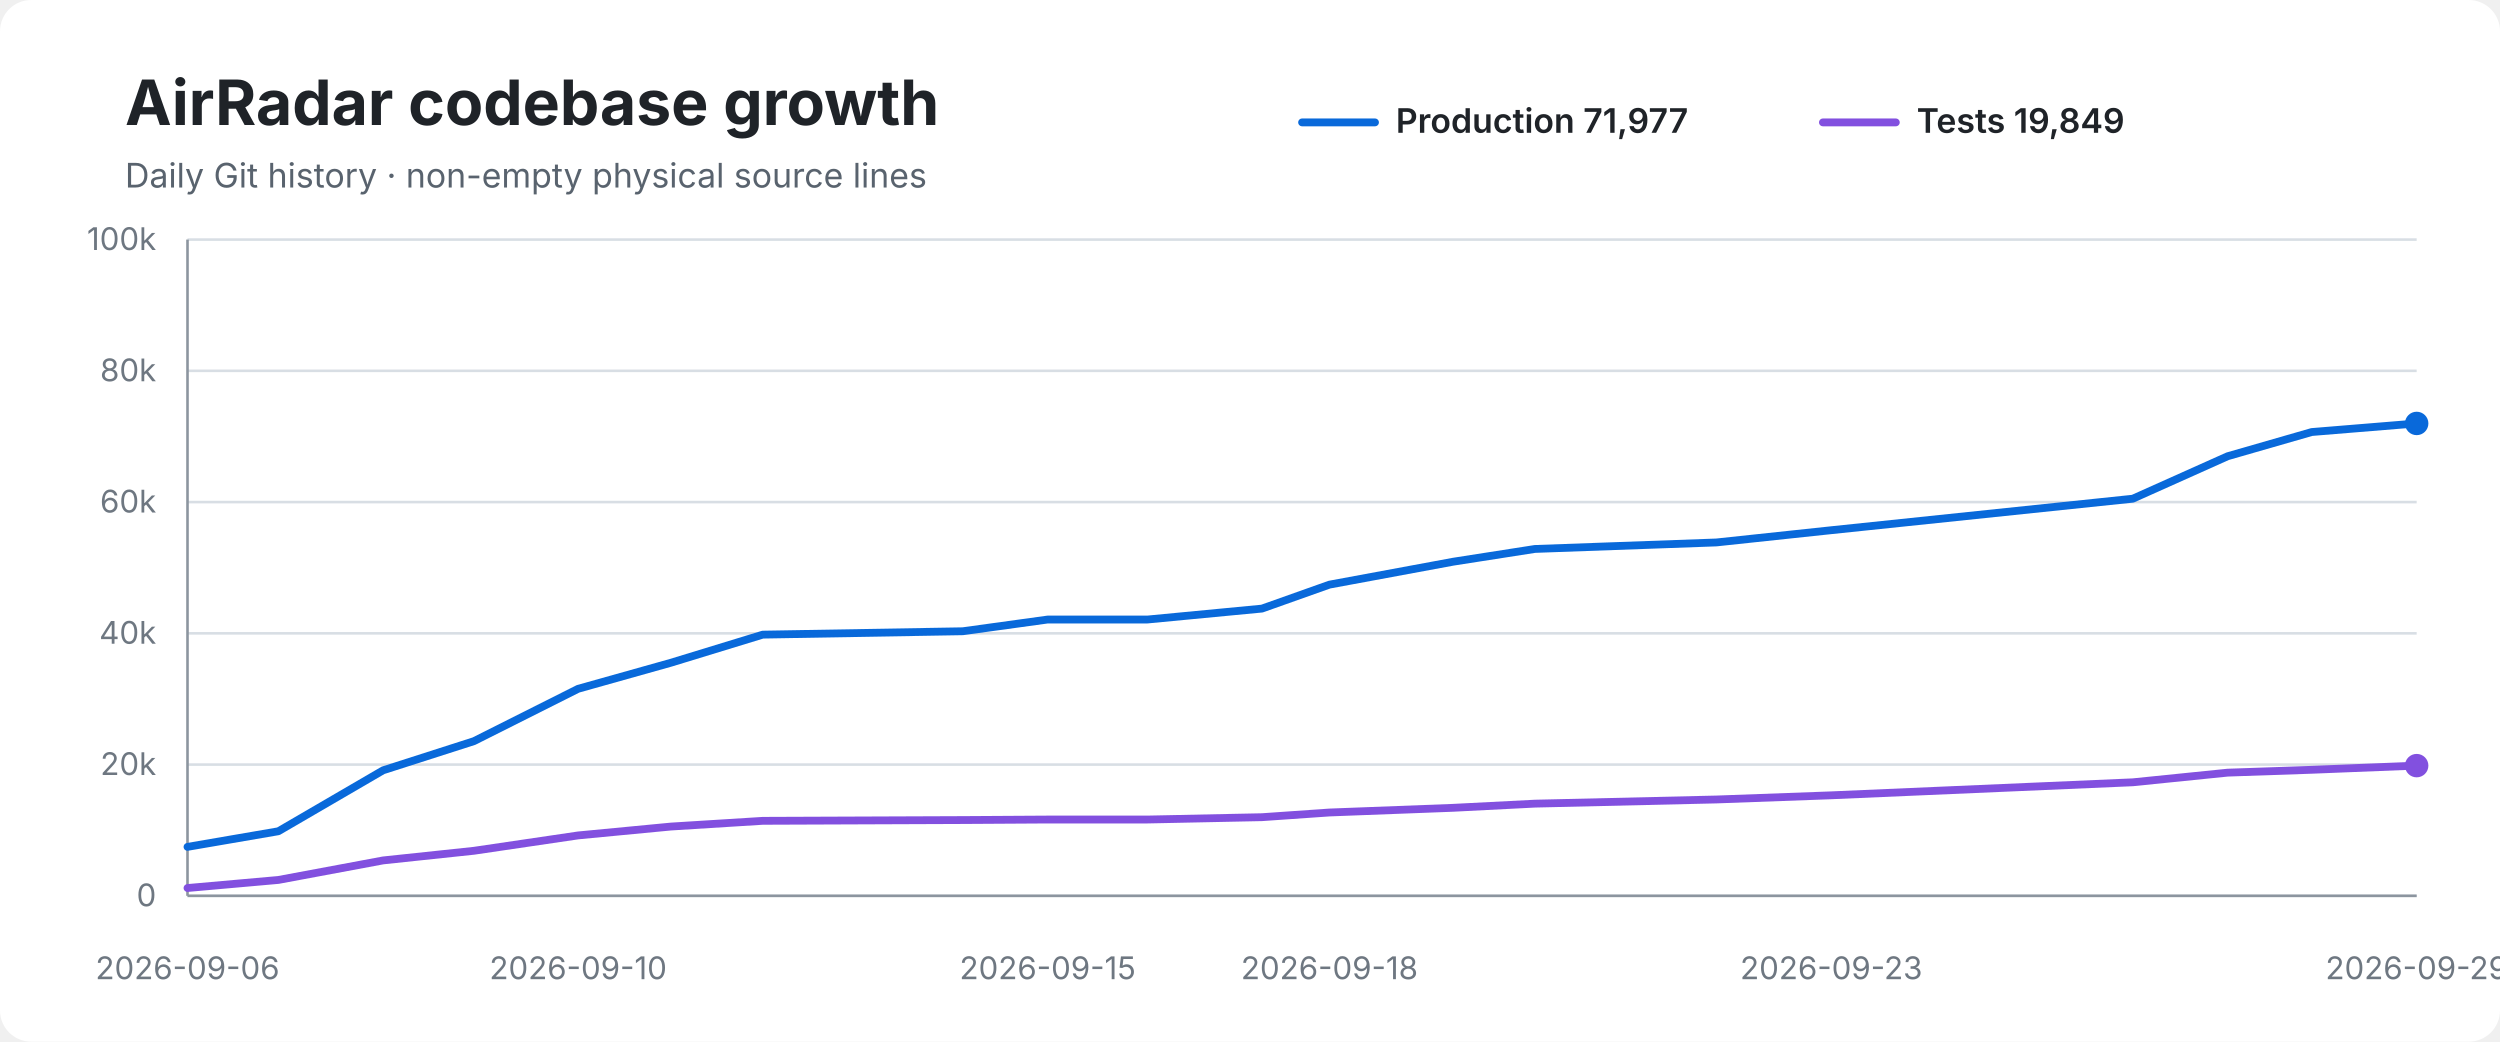
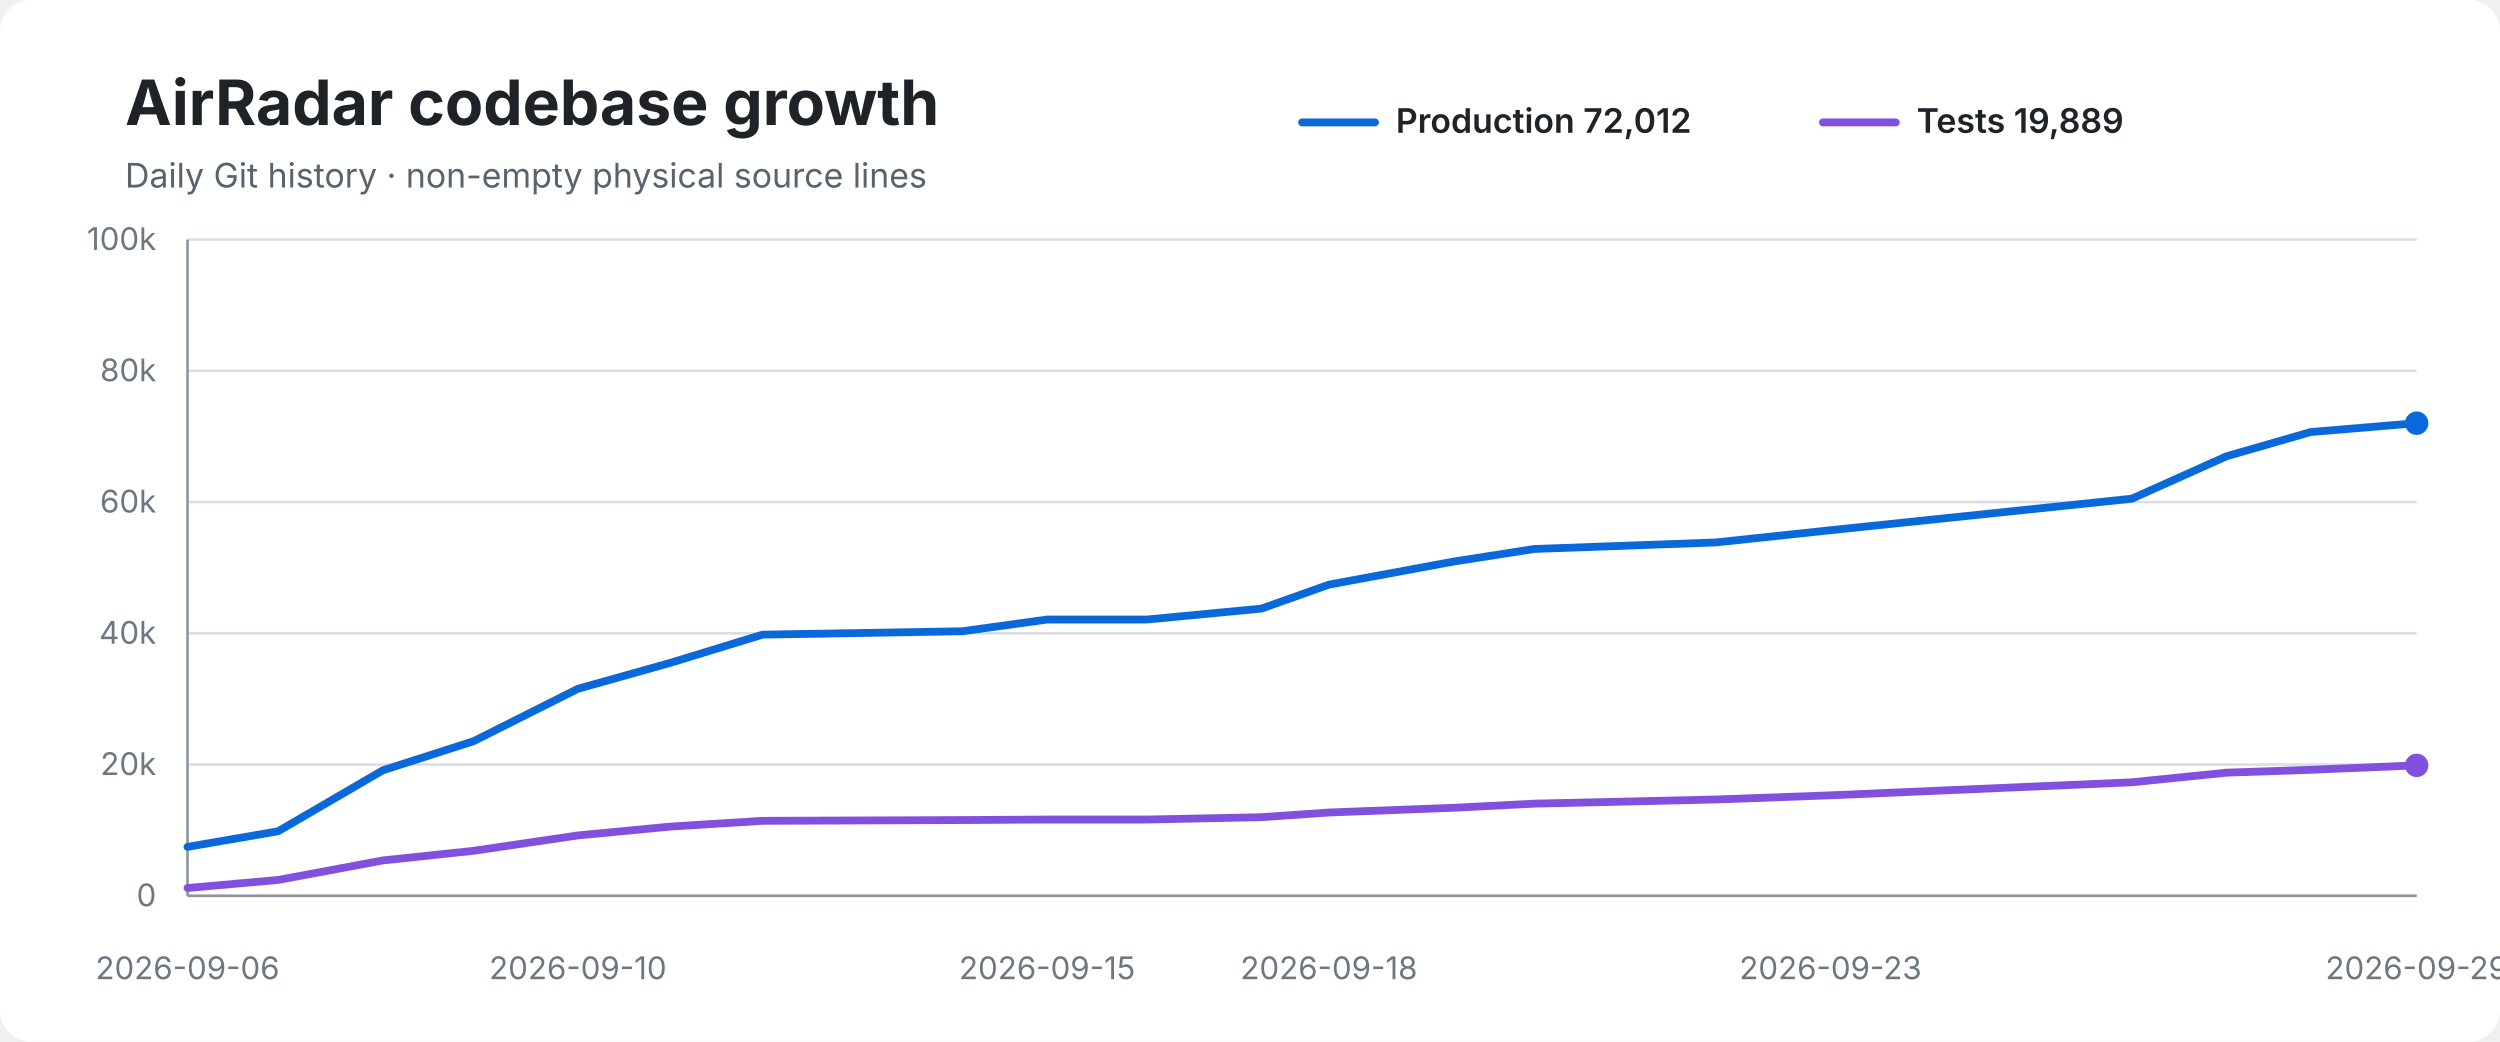
<svg xmlns="http://www.w3.org/2000/svg" width="960" height="400" viewBox="0 0 960 400" role="img" aria-labelledby="title desc">
  <rect width="100%" height="100%" rx="12" fill="#ffffff" />
  <text x="48" y="48" font-family="-apple-system,BlinkMacSystemFont,Segoe UI,sans-serif" font-size="24" font-weight="700" fill="#1f2328">AirRadar codebase growth</text>
  <text x="48" y="72" font-family="-apple-system,BlinkMacSystemFont,Segoe UI,sans-serif" font-size="13" fill="#59636e">Daily Git history · non-empty physical source lines</text>
  <line x1="500" y1="47" x2="528" y2="47" stroke="#0969da" stroke-width="3" stroke-linecap="round" />
-   <text x="536" y="51" font-family="-apple-system,BlinkMacSystemFont,Segoe UI,sans-serif" font-size="13" font-weight="600" fill="#1f2328">Production 71,977</text>
+   <text x="536" y="51" font-family="-apple-system,BlinkMacSystemFont,Segoe UI,sans-serif" font-size="13" font-weight="600" fill="#1f2328">Production 72,012</text>
  <line x1="700" y1="47" x2="728" y2="47" stroke="#8250df" stroke-width="3" stroke-linecap="round" />
-   <text x="736" y="51" font-family="-apple-system,BlinkMacSystemFont,Segoe UI,sans-serif" font-size="13" font-weight="600" fill="#1f2328">Tests 19,849</text>
+   <text x="736" y="51" font-family="-apple-system,BlinkMacSystemFont,Segoe UI,sans-serif" font-size="13" font-weight="600" fill="#1f2328">Tests 19,889</text>
  <line x1="72" y1="92.0" x2="928" y2="92.0" stroke="#d8dee4" stroke-width="1" />
  <text x="60" y="96.0" text-anchor="end" font-family="-apple-system,BlinkMacSystemFont,Segoe UI,sans-serif" font-size="12" fill="#6e7781">100k</text>
  <line x1="72" y1="142.4" x2="928" y2="142.4" stroke="#d8dee4" stroke-width="1" />
  <text x="60" y="146.4" text-anchor="end" font-family="-apple-system,BlinkMacSystemFont,Segoe UI,sans-serif" font-size="12" fill="#6e7781">80k</text>
  <line x1="72" y1="192.8" x2="928" y2="192.8" stroke="#d8dee4" stroke-width="1" />
  <text x="60" y="196.8" text-anchor="end" font-family="-apple-system,BlinkMacSystemFont,Segoe UI,sans-serif" font-size="12" fill="#6e7781">60k</text>
  <line x1="72" y1="243.2" x2="928" y2="243.2" stroke="#d8dee4" stroke-width="1" />
  <text x="60" y="247.2" text-anchor="end" font-family="-apple-system,BlinkMacSystemFont,Segoe UI,sans-serif" font-size="12" fill="#6e7781">40k</text>
  <line x1="72" y1="293.6" x2="928" y2="293.6" stroke="#d8dee4" stroke-width="1" />
  <text x="60" y="297.6" text-anchor="end" font-family="-apple-system,BlinkMacSystemFont,Segoe UI,sans-serif" font-size="12" fill="#6e7781">20k</text>
  <line x1="72" y1="344.0" x2="928" y2="344.0" stroke="#d8dee4" stroke-width="1" />
  <text x="60" y="348.0" text-anchor="end" font-family="-apple-system,BlinkMacSystemFont,Segoe UI,sans-serif" font-size="12" fill="#6e7781">0</text>
  <line x1="72" y1="92" x2="72" y2="344" stroke="#8c959f" stroke-width="1" />
  <line x1="72" y1="344" x2="928" y2="344" stroke="#8c959f" stroke-width="1" />
-   <path d="M 72.0 325.2 L 106.9 319.2 L 147.1 295.8 L 182.0 284.6 L 222.0 264.5 L 257.6 254.5 L 292.9 243.7 L 369.7 242.4 L 402.3 237.9 L 440.6 237.9 L 484.6 233.7 L 510.5 224.5 L 558.0 215.7 L 589.4 210.8 L 659.1 208.3 L 703.2 203.6 L 819.0 191.5 L 855.4 175.2 L 887.7 165.9 L 928.0 162.6" fill="none" stroke="#0969da" stroke-width="3" stroke-linecap="round" stroke-linejoin="round" />
-   <path d="M 72.0 341.0 L 106.9 337.9 L 147.1 330.4 L 182.0 326.7 L 222.0 320.8 L 257.6 317.4 L 292.9 315.2 L 369.7 314.9 L 402.3 314.7 L 440.6 314.7 L 484.6 313.8 L 510.5 312.0 L 558.0 310.2 L 589.4 308.6 L 659.1 307.0 L 703.2 305.4 L 819.0 300.4 L 855.4 296.7 L 887.7 295.6 L 928.0 294.0" fill="none" stroke="#8250df" stroke-width="3" stroke-linecap="round" stroke-linejoin="round" />
-   <circle cx="928.0" cy="162.6" r="4.5" fill="#0969da" />
-   <circle cx="928.0" cy="294.0" r="4.5" fill="#8250df" />
+   <path d="M 72.0 325.2 L 106.8 319.2 L 147.0 295.8 L 181.9 284.6 L 221.9 264.5 L 257.5 254.5 L 292.8 243.7 L 369.5 242.4 L 402.1 237.9 L 440.4 237.9 L 484.4 233.7 L 510.3 224.5 L 557.8 215.7 L 589.2 210.8 L 658.8 208.3 L 702.9 203.6 L 818.6 191.5 L 855.0 175.2 L 887.3 165.9 L 928.0 162.5" fill="none" stroke="#0969da" stroke-width="3" stroke-linecap="round" stroke-linejoin="round" />
+   <path d="M 72.0 341.0 L 106.8 337.9 L 147.0 330.4 L 181.9 326.7 L 221.9 320.8 L 257.5 317.4 L 292.8 315.2 L 369.5 314.9 L 402.1 314.7 L 440.4 314.7 L 484.4 313.8 L 510.3 312.0 L 557.8 310.2 L 589.2 308.6 L 658.8 307.0 L 702.9 305.4 L 818.6 300.4 L 855.0 296.7 L 887.3 295.6 L 928.0 293.9" fill="none" stroke="#8250df" stroke-width="3" stroke-linecap="round" stroke-linejoin="round" />
+   <circle cx="928.0" cy="162.5" r="4.5" fill="#0969da" />
+   <circle cx="928.0" cy="293.9" r="4.5" fill="#8250df" />
  <text x="72.0" y="376" text-anchor="middle" font-family="-apple-system,BlinkMacSystemFont,Segoe UI,sans-serif" font-size="12" fill="#6e7781">2026-09-06</text>
-   <text x="222.0" y="376" text-anchor="middle" font-family="-apple-system,BlinkMacSystemFont,Segoe UI,sans-serif" font-size="12" fill="#6e7781">2026-09-10</text>
-   <text x="402.3" y="376" text-anchor="middle" font-family="-apple-system,BlinkMacSystemFont,Segoe UI,sans-serif" font-size="12" fill="#6e7781">2026-09-15</text>
-   <text x="510.5" y="376" text-anchor="middle" font-family="-apple-system,BlinkMacSystemFont,Segoe UI,sans-serif" font-size="12" fill="#6e7781">2026-09-18</text>
-   <text x="703.2" y="376" text-anchor="middle" font-family="-apple-system,BlinkMacSystemFont,Segoe UI,sans-serif" font-size="12" fill="#6e7781">2026-09-23</text>
+   <text x="221.9" y="376" text-anchor="middle" font-family="-apple-system,BlinkMacSystemFont,Segoe UI,sans-serif" font-size="12" fill="#6e7781">2026-09-10</text>
+   <text x="402.1" y="376" text-anchor="middle" font-family="-apple-system,BlinkMacSystemFont,Segoe UI,sans-serif" font-size="12" fill="#6e7781">2026-09-15</text>
+   <text x="510.3" y="376" text-anchor="middle" font-family="-apple-system,BlinkMacSystemFont,Segoe UI,sans-serif" font-size="12" fill="#6e7781">2026-09-18</text>
+   <text x="702.9" y="376" text-anchor="middle" font-family="-apple-system,BlinkMacSystemFont,Segoe UI,sans-serif" font-size="12" fill="#6e7781">2026-09-23</text>
  <text x="928.0" y="376" text-anchor="middle" font-family="-apple-system,BlinkMacSystemFont,Segoe UI,sans-serif" font-size="12" fill="#6e7781">2026-09-29</text>
</svg>
